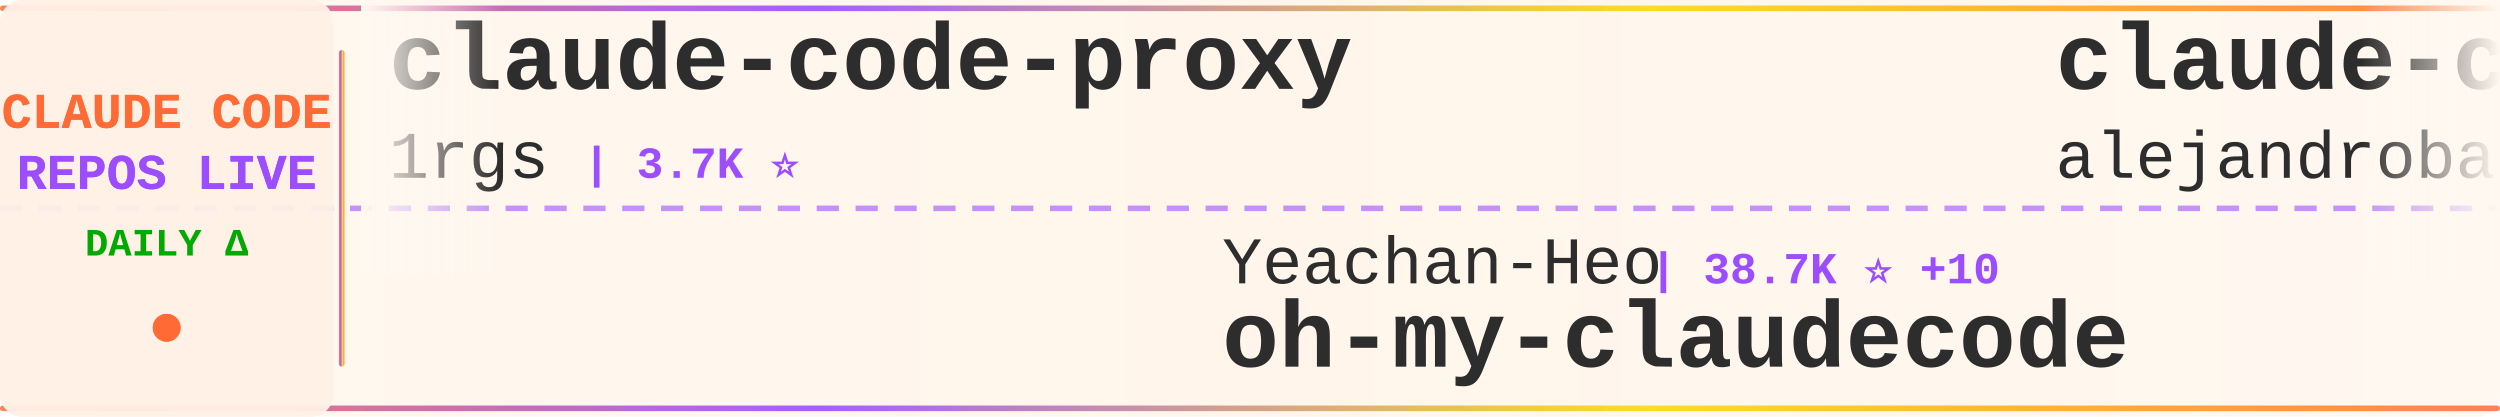
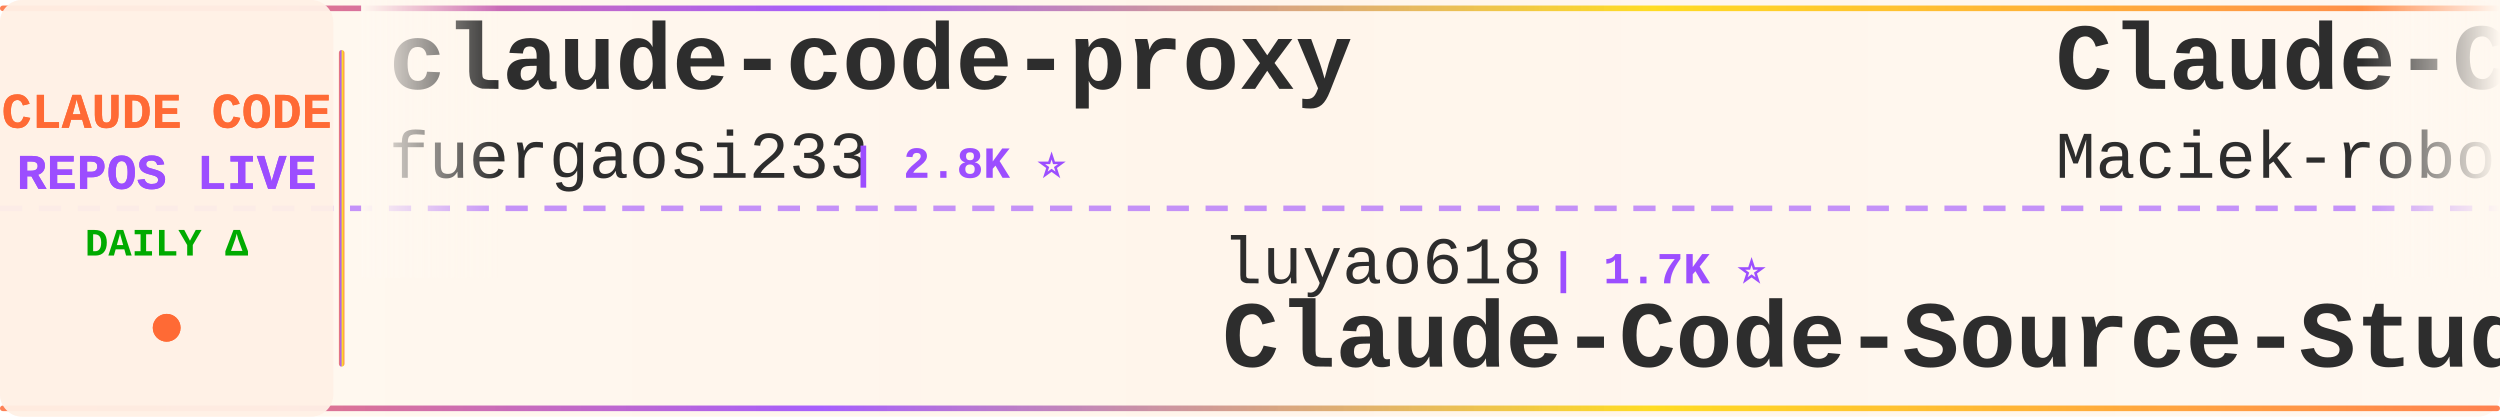
<svg xmlns="http://www.w3.org/2000/svg" width="900" height="150">
  <defs>
    <linearGradient id="tickerBg" x1="0%" y1="0%" x2="100%" y2="0%">
      <stop offset="0%" style="stop-color:#fff8f0;stop-opacity:0.98" />
      <stop offset="50%" style="stop-color:#fff5eb;stop-opacity:1" />
      <stop offset="100%" style="stop-color:#fff8f0;stop-opacity:0.98" />
    </linearGradient>
    <linearGradient id="borderGrad" x1="0%" y1="0%" x2="100%" y2="0%">
      <stop offset="0%" style="stop-color:#FF6B35;stop-opacity:0.85">
        <animate attributeName="stop-opacity" values="0.85;1;0.85" dur="2s" repeatCount="indefinite" />
      </stop>
      <stop offset="33%" style="stop-color:#9C4EFF;stop-opacity:0.9">
        <animate attributeName="stop-opacity" values="0.9;1;0.9" dur="2.2s" repeatCount="indefinite" />
      </stop>
      <stop offset="66%" style="stop-color:#FFD700;stop-opacity:0.85">
        <animate attributeName="stop-opacity" values="0.85;1;0.85" dur="1.8s" repeatCount="indefinite" />
      </stop>
      <stop offset="100%" style="stop-color:#FF6B35;stop-opacity:0.85">
        <animate attributeName="stop-opacity" values="0.85;1;0.85" dur="2s" repeatCount="indefinite" />
      </stop>
    </linearGradient>
    <filter id="textGlow">
      <feGaussianBlur stdDeviation="0.15" result="coloredBlur" />
      <feMerge>
        <feMergeNode in="coloredBlur" />
        <feMergeNode in="SourceGraphic" />
      </feMerge>
    </filter>
    <filter id="metricGlow">
      <feGaussianBlur stdDeviation="0.2" result="coloredBlur" />
      <feMerge>
        <feMergeNode in="coloredBlur" />
        <feMergeNode in="SourceGraphic" />
      </feMerge>
    </filter>
    <linearGradient id="leftFade" x1="0%" y1="0%" x2="100%" y2="0%">
      <stop offset="0%" style="stop-color:#fff8f0;stop-opacity:1" />
      <stop offset="100%" style="stop-color:#fff8f0;stop-opacity:0" />
    </linearGradient>
    <linearGradient id="rightFade" x1="0%" y1="0%" x2="100%" y2="0%">
      <stop offset="0%" style="stop-color:#fff8f0;stop-opacity:0" />
      <stop offset="100%" style="stop-color:#fff8f0;stop-opacity:1" />
    </linearGradient>
  </defs>
  <rect width="900" height="150" fill="url(#tickerBg)" rx="8" />
  <rect x="0" y="2" width="900" height="2" fill="url(#borderGrad)" rx="1" />
  <rect x="0" y="146" width="900" height="2" fill="url(#borderGrad)" rx="1" />
  <line x1="0" y1="75" x2="900" y2="75" stroke="#9C4EFF" stroke-width="2" stroke-dasharray="8 6" opacity="0.6" />
  <rect x="0" y="0" width="120" height="150" fill="#fff0e6" opacity="0.95" rx="8" />
  <text x="60" y="46" font-family="'Courier New', monospace" font-size="18" font-weight="bold" fill="#FF6B35" text-anchor="middle" filter="url(#textGlow)">
    CLAUDE CODE
  </text>
  <text x="60" y="68" font-family="'Courier New', monospace" font-size="18" font-weight="bold" fill="#9C4EFF" text-anchor="middle" filter="url(#textGlow)">
    REPOS LIVE
  </text>
  <text x="60" y="92" font-family="'Courier New', monospace" font-size="14" font-weight="bold" fill="#00aa00" text-anchor="middle">
    DAILY Δ
  </text>
  <circle cx="60" cy="118" r="5" fill="#FF6B35" filter="url(#metricGlow)">
    <animate attributeName="r" values="4;6;4" dur="1.5s" repeatCount="indefinite" />
    <animate attributeName="opacity" values="0.6;1;0.6" dur="1.5s" repeatCount="indefinite" />
  </circle>
  <rect x="122" y="18" width="2" height="114" fill="url(#borderGrad)" rx="1" />
  <clipPath id="tickerClip">
    <rect x="130" y="0" width="770" height="150" />
  </clipPath>
  <g clip-path="url(#tickerClip)">
    <g id="tickerItems">
      <animateTransform attributeName="transform" attributeType="XML" type="translate" from="0 0" to="-3000 0" dur="54s" repeatCount="indefinite" />
      <g transform="translate(0, 0)">
        <text x="140" y="32" font-family="'Courier New', monospace" font-size="34" font-weight="bold" fill="#2d2d2d">claude-code-proxy</text>
-         <text x="140" y="64" font-family="'Courier New', monospace" font-size="24" font-weight="normal" fill="#2d2d2d" opacity="1.0">1rgs</text>
-         <text x="210" y="64" font-family="'Courier New', monospace" font-size="16" font-weight="bold" fill="#9C4EFF"> | 3.7K ⭐</text>
+         <text x="140" y="64" font-family="'Courier New', monospace" font-size="24" font-weight="normal" fill="#2d2d2d" opacity="1.0">fuergaosi233</text>
+         <text x="306" y="64" font-family="'Courier New', monospace" font-size="16" font-weight="bold" fill="#9C4EFF"> | 2.8K ⭐</text>
      </g>
      <g transform="translate(300, 0)">
-         <text x="140" y="102" font-family="'Courier New', monospace" font-size="24" font-weight="normal" fill="#2d2d2d" opacity="1.0">Yeachan-Heo</text>
-         <text x="294" y="102" font-family="'Courier New', monospace" font-size="16" font-weight="bold" fill="#9C4EFF"> | 38.7K ⭐ +10</text>
-         <text x="140" y="132" font-family="'Courier New', monospace" font-size="34" font-weight="bold" fill="#2d2d2d">oh-my-claudecode</text>
+         <text x="140" y="102" font-family="'Courier New', monospace" font-size="24" font-weight="normal" fill="#2d2d2d" opacity="1.0">luyao618</text>
+         <text x="258" y="102" font-family="'Courier New', monospace" font-size="16" font-weight="bold" fill="#9C4EFF"> | 1.7K ⭐</text>
+         <text x="140" y="132" font-family="'Courier New', monospace" font-size="34" font-weight="bold" fill="#2d2d2d">Claude-Code-Source-Study</text>
      </g>
      <g transform="translate(600, 0)">
-         <text x="140" y="32" font-family="'Courier New', monospace" font-size="34" font-weight="bold" fill="#2d2d2d">claude-code-from-source</text>
-         <text x="140" y="64" font-family="'Courier New', monospace" font-size="24" font-weight="normal" fill="#2d2d2d" opacity="1.0">alejandrobalderas</text>
-         <text x="366" y="64" font-family="'Courier New', monospace" font-size="16" font-weight="bold" fill="#9C4EFF"> | 2.8K ⭐</text>
+         <text x="140" y="32" font-family="'Courier New', monospace" font-size="34" font-weight="bold" fill="#2d2d2d">Claude-Code-Usage-Monito...</text>
+         <text x="140" y="64" font-family="'Courier New', monospace" font-size="24" font-weight="normal" fill="#2d2d2d" opacity="1.0">Maciek-roboblog</text>
+         <text x="342" y="64" font-family="'Courier New', monospace" font-size="16" font-weight="bold" fill="#9C4EFF"> | 8.6K ⭐</text>
      </g>
      <g transform="translate(900, 0)">
-         <text x="140" y="102" font-family="'Courier New', monospace" font-size="24" font-weight="normal" fill="#2d2d2d" opacity="1.0">SeemSeam</text>
-         <text x="258" y="102" font-family="'Courier New', monospace" font-size="16" font-weight="bold" fill="#9C4EFF"> | 3.4K ⭐</text>
-         <text x="140" y="132" font-family="'Courier New', monospace" font-size="34" font-weight="bold" fill="#2d2d2d">claude_codex_bridge</text>
+         <text x="140" y="102" font-family="'Courier New', monospace" font-size="24" font-weight="normal" fill="#2d2d2d" opacity="1.0">alejandrobalderas</text>
+         <text x="366" y="102" font-family="'Courier New', monospace" font-size="16" font-weight="bold" fill="#9C4EFF"> | 2.8K ⭐</text>
+         <text x="140" y="132" font-family="'Courier New', monospace" font-size="34" font-weight="bold" fill="#2d2d2d">claude-code-from-source</text>
      </g>
      <g transform="translate(1200, 0)">
-         <text x="140" y="32" font-family="'Courier New', monospace" font-size="34" font-weight="bold" fill="#2d2d2d">claude-code-sourcemap</text>
-         <text x="140" y="64" font-family="'Courier New', monospace" font-size="24" font-weight="normal" fill="#2d2d2d" opacity="1.0">ChinaSiro</text>
-         <text x="270" y="64" font-family="'Courier New', monospace" font-size="16" font-weight="bold" fill="#9C4EFF"> | 9.6K ⭐ -1</text>
+         <text x="140" y="32" font-family="'Courier New', monospace" font-size="34" font-weight="bold" fill="#2d2d2d">claude-code-spec-workflo...</text>
+         <text x="140" y="64" font-family="'Courier New', monospace" font-size="24" font-weight="normal" fill="#2d2d2d" opacity="1.0">Pimzino</text>
+         <text x="246" y="64" font-family="'Courier New', monospace" font-size="16" font-weight="bold" fill="#9C4EFF"> | 3.8K ⭐</text>
      </g>
      <g transform="translate(1500, 0)">
-         <text x="140" y="102" font-family="'Courier New', monospace" font-size="24" font-weight="normal" fill="#2d2d2d" opacity="1.0">Pimzino</text>
-         <text x="246" y="102" font-family="'Courier New', monospace" font-size="16" font-weight="bold" fill="#9C4EFF"> | 3.8K ⭐</text>
-         <text x="140" y="132" font-family="'Courier New', monospace" font-size="34" font-weight="bold" fill="#2d2d2d">claude-code-spec-workflo...</text>
+         <text x="140" y="102" font-family="'Courier New', monospace" font-size="24" font-weight="normal" fill="#2d2d2d" opacity="1.0">anthropics</text>
+         <text x="282" y="102" font-family="'Courier New', monospace" font-size="16" font-weight="bold" fill="#9C4EFF"> | 950 ⭐ +1</text>
+         <text x="140" y="132" font-family="'Courier New', monospace" font-size="34" font-weight="bold" fill="#2d2d2d">claude-code-base-action</text>
      </g>
      <g transform="translate(1800, 0)">
-         <text x="140" y="32" font-family="'Courier New', monospace" font-size="34" font-weight="bold" fill="#2d2d2d">pi-vs-claude-code</text>
-         <text x="140" y="64" font-family="'Courier New', monospace" font-size="24" font-weight="normal" fill="#2d2d2d" opacity="1.0">disler</text>
-         <text x="234" y="64" font-family="'Courier New', monospace" font-size="16" font-weight="bold" fill="#9C4EFF"> | 1.6K ⭐</text>
+         <text x="140" y="32" font-family="'Courier New', monospace" font-size="34" font-weight="bold" fill="#2d2d2d">claude-code-book</text>
+         <text x="140" y="64" font-family="'Courier New', monospace" font-size="24" font-weight="normal" fill="#2d2d2d" opacity="1.0">lintsinghua</text>
+         <text x="294" y="64" font-family="'Courier New', monospace" font-size="16" font-weight="bold" fill="#9C4EFF"> | 4.1K ⭐ +1</text>
      </g>
      <g transform="translate(2100, 0)">
-         <text x="140" y="102" font-family="'Courier New', monospace" font-size="24" font-weight="normal" fill="#2d2d2d" opacity="1.0">oboard</text>
-         <text x="234" y="102" font-family="'Courier New', monospace" font-size="16" font-weight="bold" fill="#9C4EFF"> | 3.3K ⭐</text>
-         <text x="140" y="132" font-family="'Courier New', monospace" font-size="34" font-weight="bold" fill="#2d2d2d">claude-code-rev</text>
+         <text x="140" y="102" font-family="'Courier New', monospace" font-size="24" font-weight="normal" fill="#2d2d2d" opacity="1.0">hangsman</text>
+         <text x="258" y="102" font-family="'Courier New', monospace" font-size="16" font-weight="bold" fill="#9C4EFF"> | 791 ⭐</text>
+         <text x="140" y="132" font-family="'Courier New', monospace" font-size="34" font-weight="bold" fill="#2d2d2d">claude-code-source</text>
      </g>
      <g transform="translate(2400, 0)">
-         <text x="140" y="32" font-family="'Courier New', monospace" font-size="34" font-weight="bold" fill="#2d2d2d">collection-claude-code-s...</text>
-         <text x="140" y="64" font-family="'Courier New', monospace" font-size="24" font-weight="normal" fill="#2d2d2d" opacity="1.0">chauncygu</text>
-         <text x="270" y="64" font-family="'Courier New', monospace" font-size="16" font-weight="bold" fill="#9C4EFF"> | 2.8K ⭐</text>
+         <text x="140" y="32" font-family="'Courier New', monospace" font-size="34" font-weight="bold" fill="#2d2d2d">claude-code-tips</text>
+         <text x="140" y="64" font-family="'Courier New', monospace" font-size="24" font-weight="normal" fill="#2d2d2d" opacity="1.0">ykdojo</text>
+         <text x="234" y="64" font-family="'Courier New', monospace" font-size="16" font-weight="bold" fill="#9C4EFF"> | 9.8K ⭐ +2</text>
      </g>
      <g transform="translate(2700, 0)">
-         <text x="140" y="102" font-family="'Courier New', monospace" font-size="24" font-weight="normal" fill="#2d2d2d" opacity="1.0">digitalsamba</text>
-         <text x="306" y="102" font-family="'Courier New', monospace" font-size="16" font-weight="bold" fill="#9C4EFF"> | 2.0K ⭐ +1</text>
-         <text x="140" y="132" font-family="'Courier New', monospace" font-size="34" font-weight="bold" fill="#2d2d2d">claude-code-video-toolki...</text>
+         <text x="140" y="102" font-family="'Courier New', monospace" font-size="24" font-weight="normal" fill="#2d2d2d" opacity="1.0">ChrisWiles</text>
+         <text x="282" y="102" font-family="'Courier New', monospace" font-size="16" font-weight="bold" fill="#9C4EFF"> | 6.0K ⭐</text>
+         <text x="140" y="132" font-family="'Courier New', monospace" font-size="34" font-weight="bold" fill="#2d2d2d">claude-code-showcase</text>
      </g>
      <g transform="translate(3000, 0)">
        <text x="140" y="32" font-family="'Courier New', monospace" font-size="34" font-weight="bold" fill="#2d2d2d">claude-code-proxy</text>
-         <text x="140" y="64" font-family="'Courier New', monospace" font-size="24" font-weight="normal" fill="#2d2d2d" opacity="1.0">1rgs</text>
-         <text x="210" y="64" font-family="'Courier New', monospace" font-size="16" font-weight="bold" fill="#9C4EFF"> | 3.7K ⭐</text>
+         <text x="140" y="64" font-family="'Courier New', monospace" font-size="24" font-weight="normal" fill="#2d2d2d" opacity="1.0">fuergaosi233</text>
+         <text x="306" y="64" font-family="'Courier New', monospace" font-size="16" font-weight="bold" fill="#9C4EFF"> | 2.8K ⭐</text>
      </g>
      <g transform="translate(3300, 0)">
-         <text x="140" y="102" font-family="'Courier New', monospace" font-size="24" font-weight="normal" fill="#2d2d2d" opacity="1.0">Yeachan-Heo</text>
-         <text x="294" y="102" font-family="'Courier New', monospace" font-size="16" font-weight="bold" fill="#9C4EFF"> | 38.7K ⭐ +10</text>
-         <text x="140" y="132" font-family="'Courier New', monospace" font-size="34" font-weight="bold" fill="#2d2d2d">oh-my-claudecode</text>
+         <text x="140" y="102" font-family="'Courier New', monospace" font-size="24" font-weight="normal" fill="#2d2d2d" opacity="1.0">luyao618</text>
+         <text x="258" y="102" font-family="'Courier New', monospace" font-size="16" font-weight="bold" fill="#9C4EFF"> | 1.7K ⭐</text>
+         <text x="140" y="132" font-family="'Courier New', monospace" font-size="34" font-weight="bold" fill="#2d2d2d">Claude-Code-Source-Study</text>
      </g>
      <g transform="translate(3600, 0)">
-         <text x="140" y="32" font-family="'Courier New', monospace" font-size="34" font-weight="bold" fill="#2d2d2d">claude-code-from-source</text>
-         <text x="140" y="64" font-family="'Courier New', monospace" font-size="24" font-weight="normal" fill="#2d2d2d" opacity="1.0">alejandrobalderas</text>
-         <text x="366" y="64" font-family="'Courier New', monospace" font-size="16" font-weight="bold" fill="#9C4EFF"> | 2.8K ⭐</text>
+         <text x="140" y="32" font-family="'Courier New', monospace" font-size="34" font-weight="bold" fill="#2d2d2d">Claude-Code-Usage-Monito...</text>
+         <text x="140" y="64" font-family="'Courier New', monospace" font-size="24" font-weight="normal" fill="#2d2d2d" opacity="1.0">Maciek-roboblog</text>
+         <text x="342" y="64" font-family="'Courier New', monospace" font-size="16" font-weight="bold" fill="#9C4EFF"> | 8.6K ⭐</text>
      </g>
      <g transform="translate(3900, 0)">
-         <text x="140" y="102" font-family="'Courier New', monospace" font-size="24" font-weight="normal" fill="#2d2d2d" opacity="1.0">SeemSeam</text>
-         <text x="258" y="102" font-family="'Courier New', monospace" font-size="16" font-weight="bold" fill="#9C4EFF"> | 3.4K ⭐</text>
-         <text x="140" y="132" font-family="'Courier New', monospace" font-size="34" font-weight="bold" fill="#2d2d2d">claude_codex_bridge</text>
+         <text x="140" y="102" font-family="'Courier New', monospace" font-size="24" font-weight="normal" fill="#2d2d2d" opacity="1.0">alejandrobalderas</text>
+         <text x="366" y="102" font-family="'Courier New', monospace" font-size="16" font-weight="bold" fill="#9C4EFF"> | 2.8K ⭐</text>
+         <text x="140" y="132" font-family="'Courier New', monospace" font-size="34" font-weight="bold" fill="#2d2d2d">claude-code-from-source</text>
      </g>
    </g>
  </g>
  <rect x="130" y="0" width="50" height="100" fill="url(#leftFade)" />
  <rect x="850" y="0" width="50" height="100" fill="url(#rightFade)" />
</svg>
